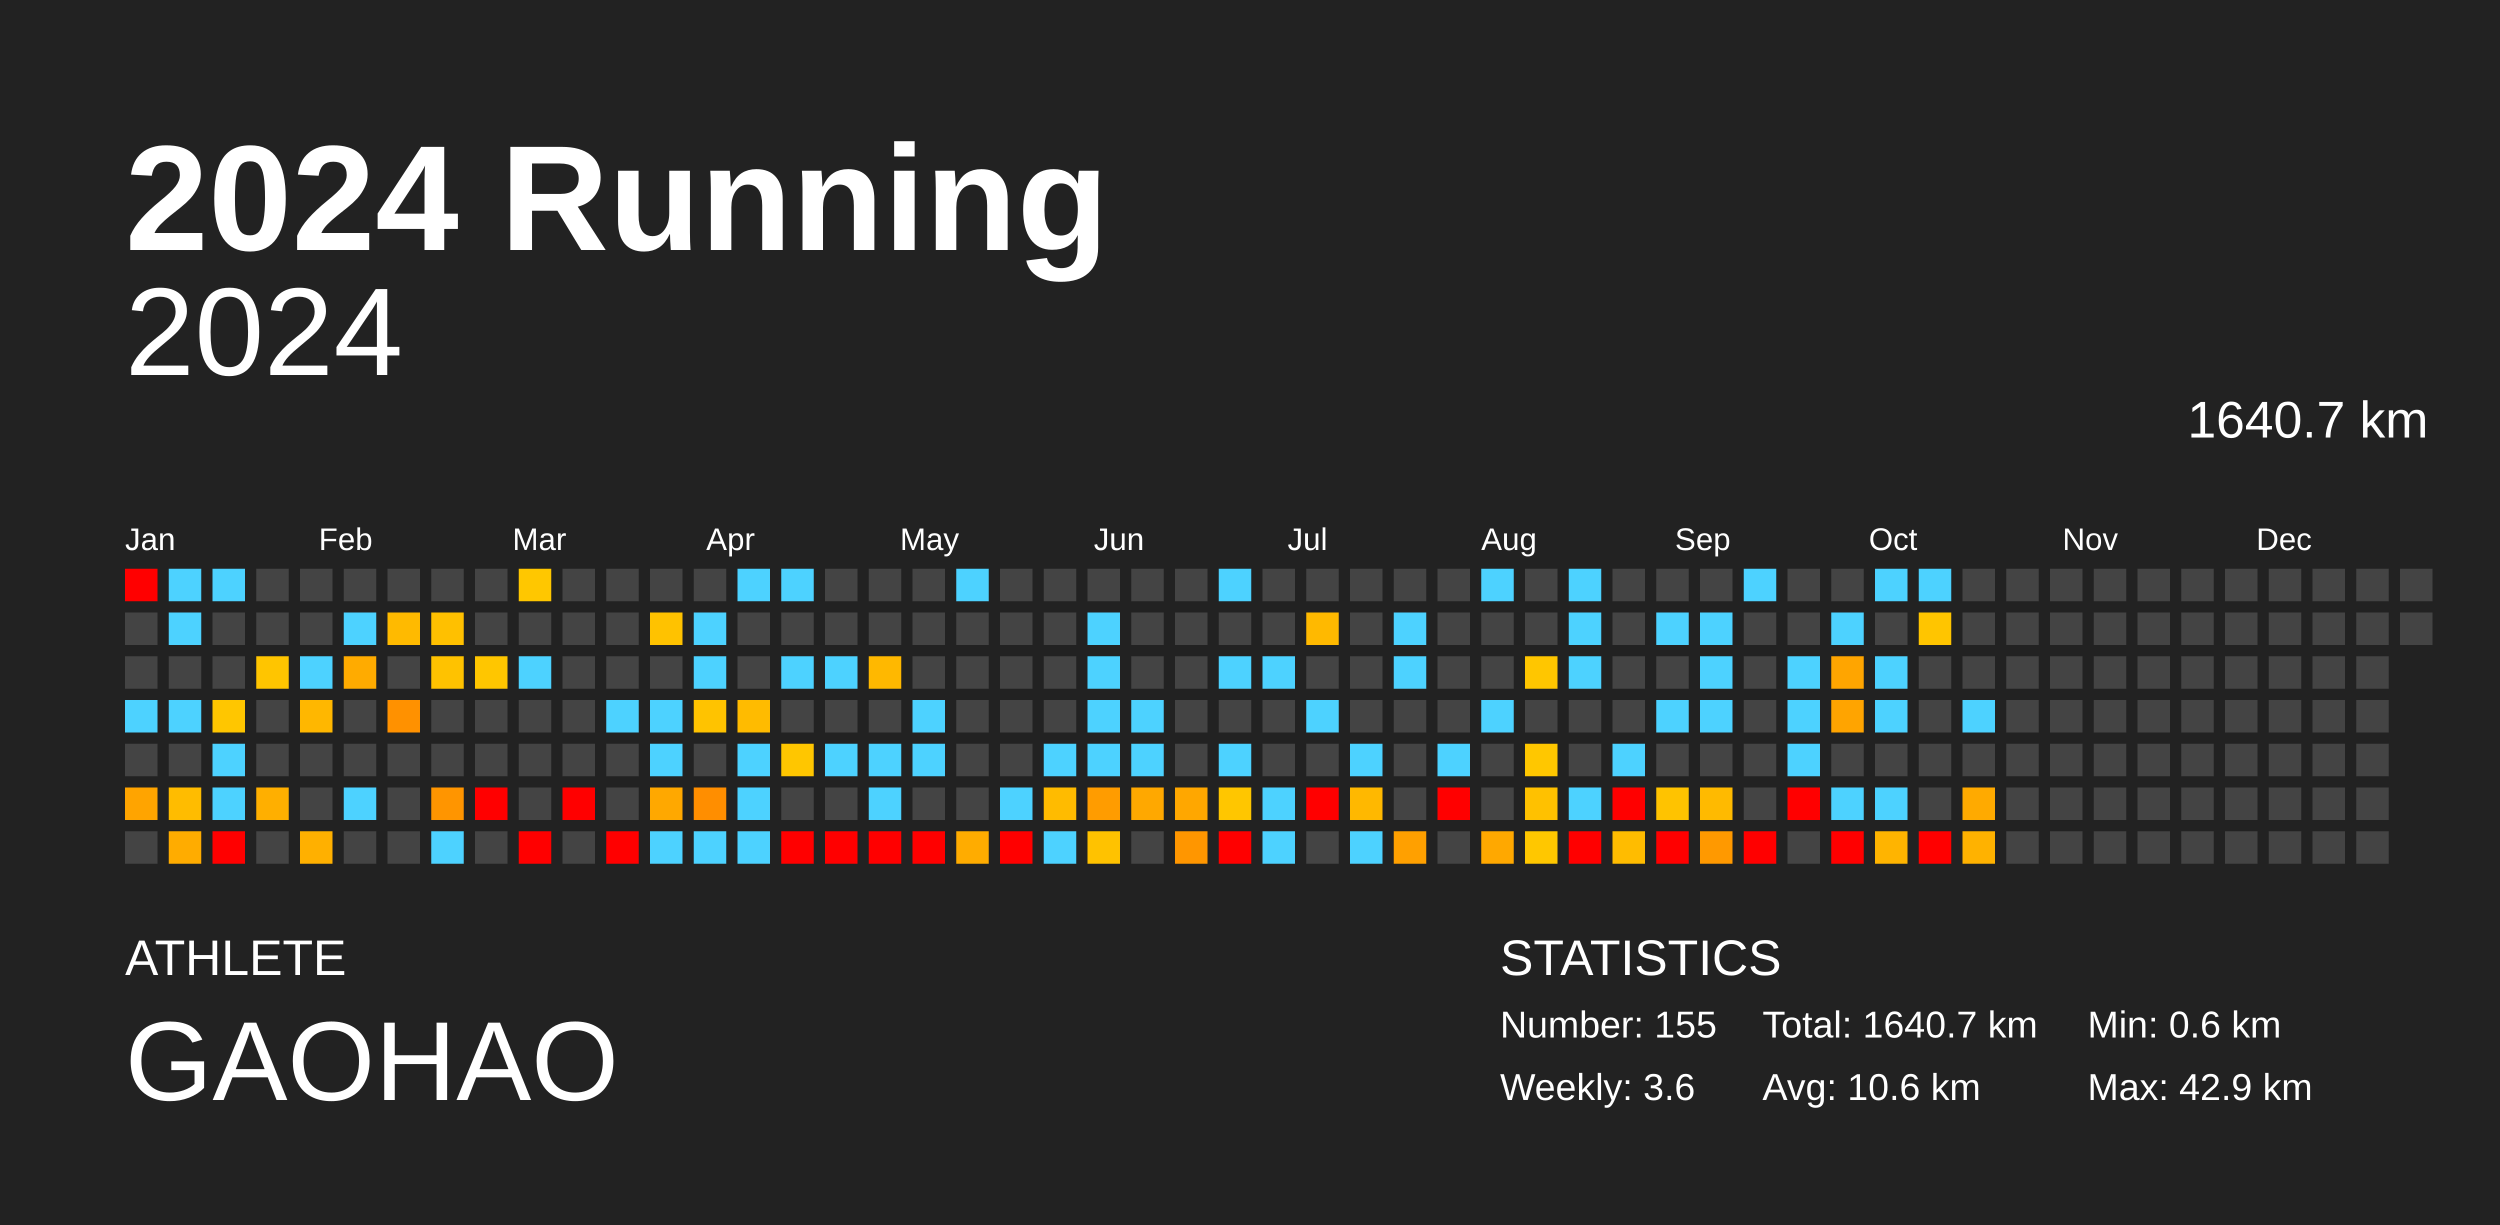
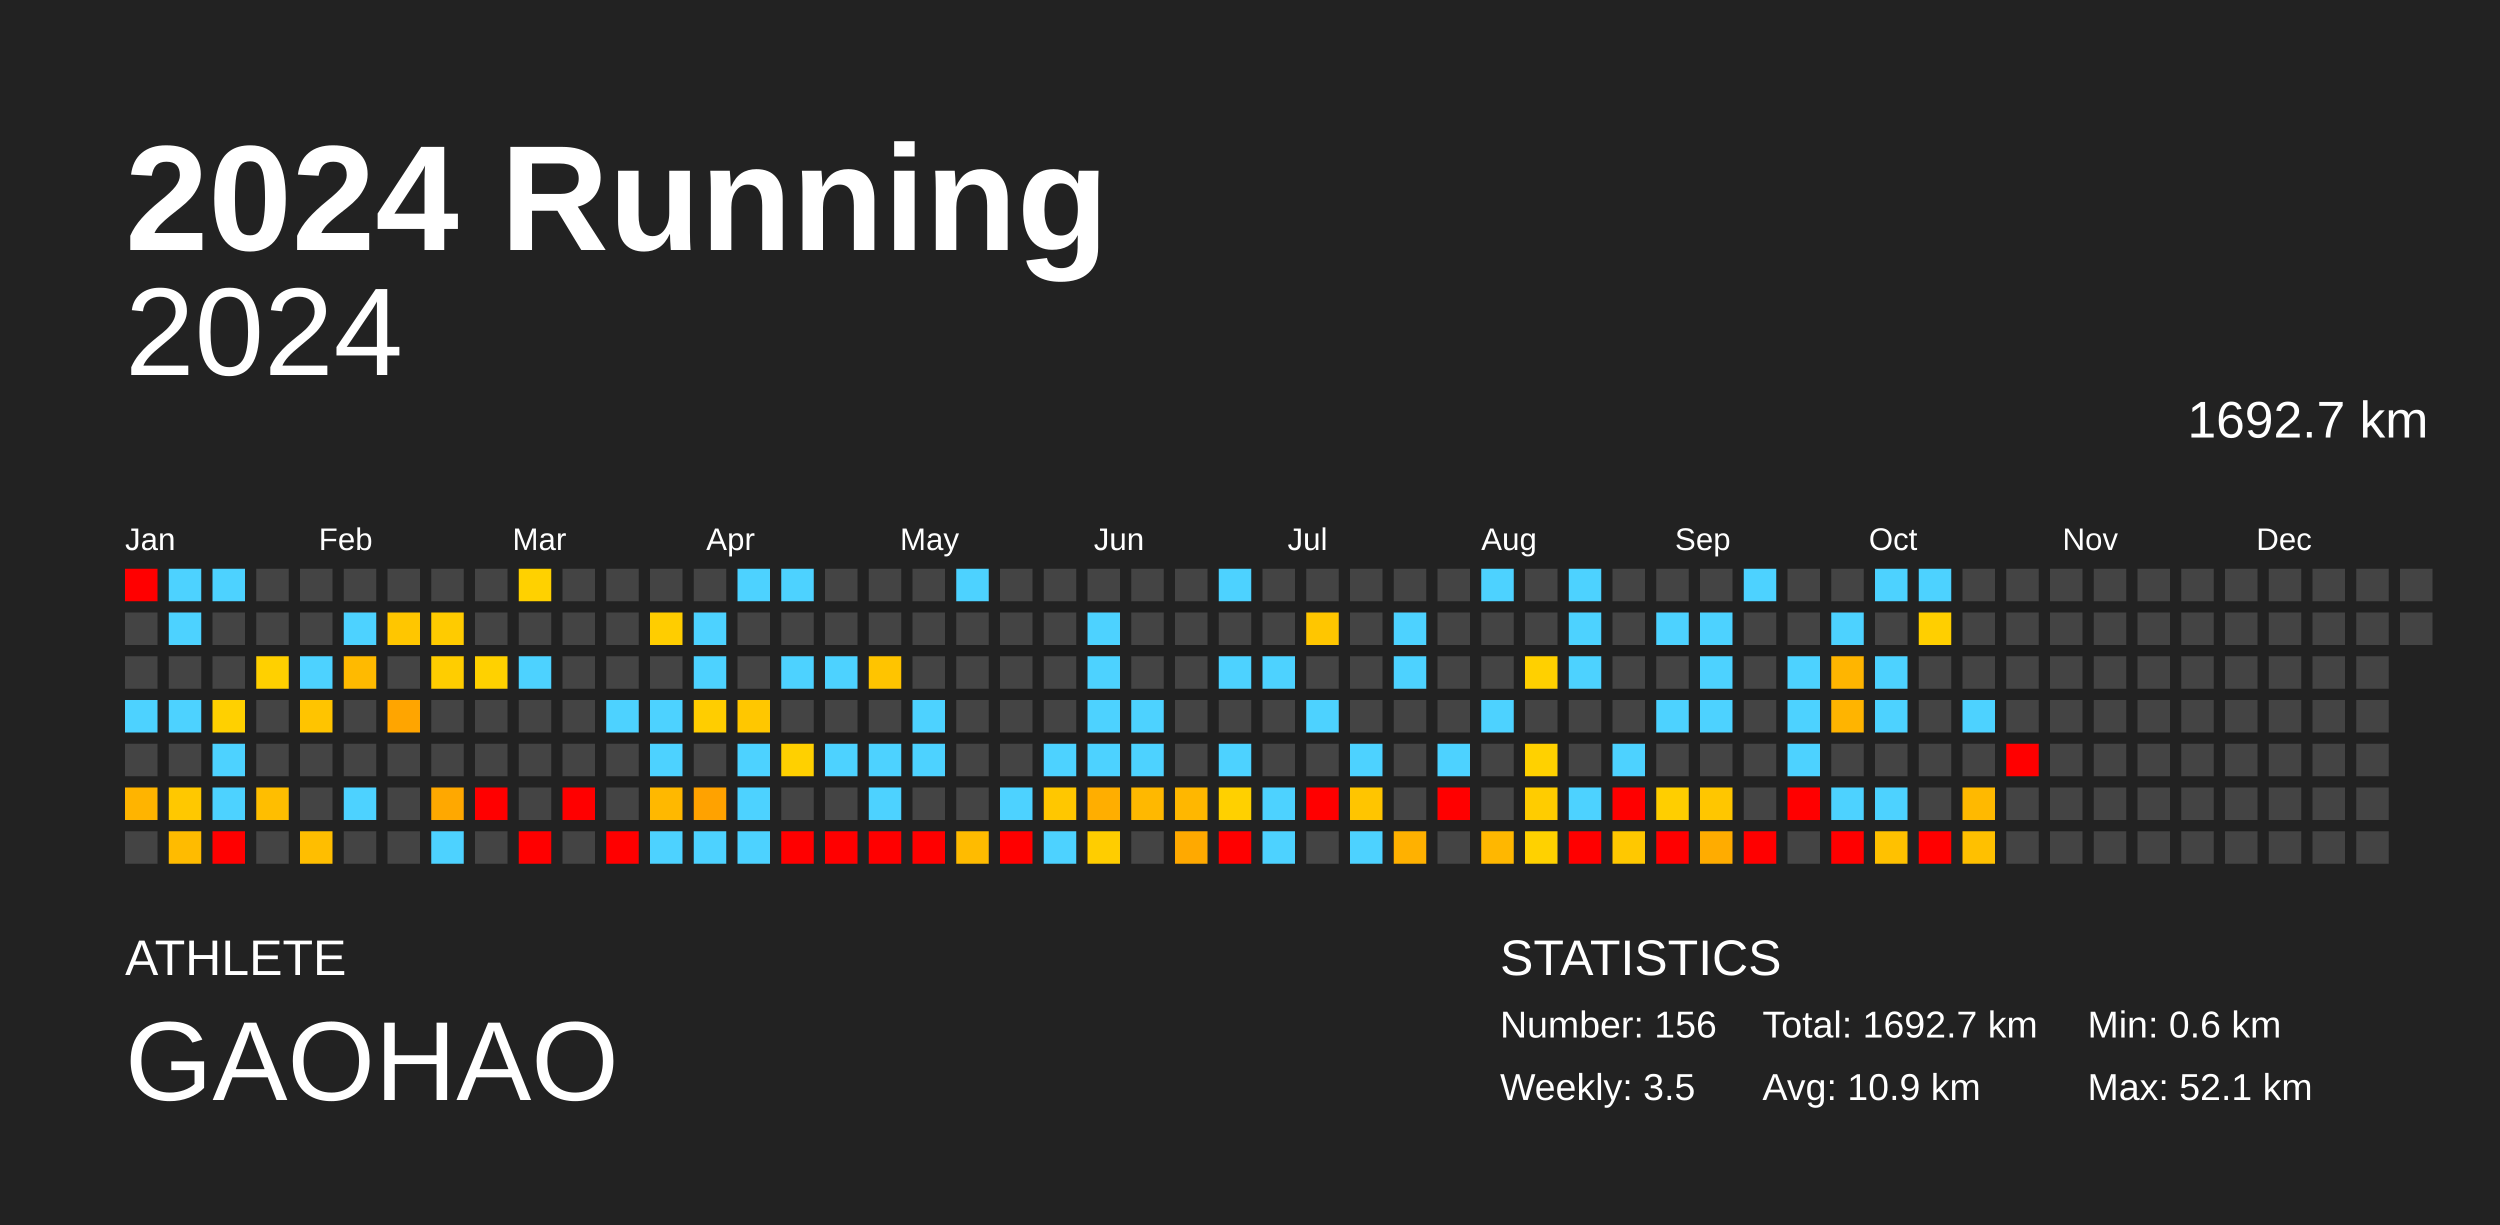
<svg xmlns="http://www.w3.org/2000/svg" baseProfile="full" height="98mm" version="1.1" viewBox="0,0,200,98" width="200mm">
  <defs />
  <rect fill="#222222" height="98" width="200" x="0" y="0" />
  <text fill="#FFFFFF" style="font-size:12px; font-family:Arial; font-weight:bold;" x="10" y="20">2024 Running</text>
  <text fill="#FFFFFF" style="font-size:4px; font-family:Arial" x="10" y="78">ATHLETE</text>
  <text fill="#FFFFFF" style="font-size:9px; font-family:Arial" x="10" y="88">GAOHAO</text>
  <text fill="#FFFFFF" style="font-size:4px; font-family:Arial" x="120" y="78">STATISTICS</text>
-   <text fill="#FFFFFF" style="font-size:3px; font-family:Arial" x="120" y="83">Number: 155</text>
-   <text fill="#FFFFFF" style="font-size:3px; font-family:Arial" x="120" y="88">Weekly: 3.6</text>
-   <text fill="#FFFFFF" style="font-size:3px; font-family:Arial" x="141" y="83">Total: 1640.7 km</text>
-   <text fill="#FFFFFF" style="font-size:3px; font-family:Arial" x="141" y="88">Avg: 10.6 km</text>
+   <text fill="#FFFFFF" style="font-size:3px; font-family:Arial" x="120" y="83">Number: 156</text>
+   <text fill="#FFFFFF" style="font-size:3px; font-family:Arial" x="120" y="88">Weekly: 3.5</text>
+   <text fill="#FFFFFF" style="font-size:3px; font-family:Arial" x="141" y="83">Total: 1692.7 km</text>
+   <text fill="#FFFFFF" style="font-size:3px; font-family:Arial" x="141" y="88">Avg: 10.9 km</text>
  <text fill="#FFFFFF" style="font-size:3px; font-family:Arial" x="167" y="83">Min: 0.6 km</text>
-   <text fill="#FFFFFF" style="font-size:3px; font-family:Arial" x="167" y="88">Max: 42.9 km</text>
+   <text fill="#FFFFFF" style="font-size:3px; font-family:Arial" x="167" y="88">Max: 52.1 km</text>
  <text alignment-baseline="hanging" fill="#FFFFFF" style="font-size:10.0px; font-family:Arial;" x="10" y="30">2024</text>
-   <text alignment-baseline="hanging" fill="#FFFFFF" style="font-size:4.125px; font-family:Arial;" x="175" y="35">1640.7 km</text>
+   <text alignment-baseline="hanging" fill="#FFFFFF" style="font-size:4.125px; font-family:Arial;" x="175" y="35">1692.7 km</text>
  <text fill="#FFFFFF" style="font-size:2.5px; font-family:Arial" x="10.0" y="44">Jan</text>
  <text fill="#FFFFFF" style="font-size:2.5px; font-family:Arial" x="25.5" y="44">Feb</text>
  <text fill="#FFFFFF" style="font-size:2.5px; font-family:Arial" x="41.0" y="44">Mar</text>
  <text fill="#FFFFFF" style="font-size:2.5px; font-family:Arial" x="56.5" y="44">Apr</text>
  <text fill="#FFFFFF" style="font-size:2.5px; font-family:Arial" x="72.0" y="44">May</text>
  <text fill="#FFFFFF" style="font-size:2.5px; font-family:Arial" x="87.5" y="44">Jun</text>
  <text fill="#FFFFFF" style="font-size:2.5px; font-family:Arial" x="103.0" y="44">Jul</text>
  <text fill="#FFFFFF" style="font-size:2.5px; font-family:Arial" x="118.5" y="44">Aug</text>
  <text fill="#FFFFFF" style="font-size:2.5px; font-family:Arial" x="134.0" y="44">Sep</text>
  <text fill="#FFFFFF" style="font-size:2.5px; font-family:Arial" x="149.5" y="44">Oct</text>
  <text fill="#FFFFFF" style="font-size:2.5px; font-family:Arial" x="165.0" y="44">Nov</text>
  <text fill="#FFFFFF" style="font-size:2.5px; font-family:Arial" x="180.5" y="44">Dec</text>
  <rect fill="red" height="2.6" width="2.6" x="10.0" y="45.5" />
  <rect fill="#444444" height="2.6" width="2.6" x="10.0" y="49.0" />
  <rect fill="#444444" height="2.6" width="2.6" x="10.0" y="52.5" />
  <rect fill="#4dd2ff" height="2.6" width="2.6" x="10.0" y="56.0" />
  <rect fill="#444444" height="2.6" width="2.6" x="10.0" y="59.5" />
-   <rect fill="#ffa400" height="2.6" width="2.6" x="10.0" y="63.0" />
+   <rect fill="#ffb400" height="2.6" width="2.6" x="10.0" y="63.0" />
  <rect fill="#444444" height="2.6" width="2.6" x="10.0" y="66.5" />
  <rect fill="#4dd2ff" height="2.6" width="2.6" x="13.5" y="45.5" />
  <rect fill="#4dd2ff" height="2.6" width="2.6" x="13.5" y="49.0" />
  <rect fill="#444444" height="2.6" width="2.6" x="13.5" y="52.5" />
  <rect fill="#4dd2ff" height="2.6" width="2.6" x="13.5" y="56.0" />
  <rect fill="#444444" height="2.6" width="2.6" x="13.5" y="59.5" />
-   <rect fill="#ffbc00" height="2.6" width="2.6" x="13.5" y="63.0" />
-   <rect fill="#ffac00" height="2.6" width="2.6" x="13.5" y="66.5" />
+   <rect fill="#ffc800" height="2.6" width="2.6" x="13.5" y="63.0" />
+   <rect fill="#ffbb00" height="2.6" width="2.6" x="13.5" y="66.5" />
  <rect fill="#4dd2ff" height="2.6" width="2.6" x="17.0" y="45.5" />
  <rect fill="#444444" height="2.6" width="2.6" x="17.0" y="49.0" />
  <rect fill="#444444" height="2.6" width="2.6" x="17.0" y="52.5" />
-   <rect fill="#ffc600" height="2.6" width="2.6" x="17.0" y="56.0" />
+   <rect fill="#ffd000" height="2.6" width="2.6" x="17.0" y="56.0" />
  <rect fill="#4dd2ff" height="2.6" width="2.6" x="17.0" y="59.5" />
  <rect fill="#4dd2ff" height="2.6" width="2.6" x="17.0" y="63.0" />
  <rect fill="red" height="2.6" width="2.6" x="17.0" y="66.5" />
  <rect fill="#444444" height="2.6" width="2.6" x="20.5" y="45.5" />
  <rect fill="#444444" height="2.6" width="2.6" x="20.5" y="49.0" />
-   <rect fill="#ffc500" height="2.6" width="2.6" x="20.5" y="52.5" />
+   <rect fill="#ffd000" height="2.6" width="2.6" x="20.5" y="52.5" />
  <rect fill="#444444" height="2.6" width="2.6" x="20.5" y="56.0" />
  <rect fill="#444444" height="2.6" width="2.6" x="20.5" y="59.5" />
-   <rect fill="#ffaf00" height="2.6" width="2.6" x="20.5" y="63.0" />
+   <rect fill="#ffbe00" height="2.6" width="2.6" x="20.5" y="63.0" />
  <rect fill="#444444" height="2.6" width="2.6" x="20.5" y="66.5" />
  <rect fill="#444444" height="2.6" width="2.6" x="24.0" y="45.5" />
  <rect fill="#444444" height="2.6" width="2.6" x="24.0" y="49.0" />
  <rect fill="#4dd2ff" height="2.6" width="2.6" x="24.0" y="52.5" />
-   <rect fill="#ffb700" height="2.6" width="2.6" x="24.0" y="56.0" />
+   <rect fill="#ffc400" height="2.6" width="2.6" x="24.0" y="56.0" />
  <rect fill="#444444" height="2.6" width="2.6" x="24.0" y="59.5" />
  <rect fill="#444444" height="2.6" width="2.6" x="24.0" y="63.0" />
-   <rect fill="#ffb000" height="2.6" width="2.6" x="24.0" y="66.5" />
+   <rect fill="#ffbe00" height="2.6" width="2.6" x="24.0" y="66.5" />
  <rect fill="#444444" height="2.6" width="2.6" x="27.5" y="45.5" />
  <rect fill="#4dd2ff" height="2.6" width="2.6" x="27.5" y="49.0" />
-   <rect fill="#ffab00" height="2.6" width="2.6" x="27.5" y="52.5" />
+   <rect fill="#ffba00" height="2.6" width="2.6" x="27.5" y="52.5" />
  <rect fill="#444444" height="2.6" width="2.6" x="27.5" y="56.0" />
  <rect fill="#444444" height="2.6" width="2.6" x="27.5" y="59.5" />
  <rect fill="#4dd2ff" height="2.6" width="2.6" x="27.5" y="63.0" />
  <rect fill="#444444" height="2.6" width="2.6" x="27.5" y="66.5" />
  <rect fill="#444444" height="2.6" width="2.6" x="31.0" y="45.5" />
-   <rect fill="#ffba00" height="2.6" width="2.6" x="31.0" y="49.0" />
+   <rect fill="#ffc600" height="2.6" width="2.6" x="31.0" y="49.0" />
  <rect fill="#444444" height="2.6" width="2.6" x="31.0" y="52.5" />
-   <rect fill="#ff9100" height="2.6" width="2.6" x="31.0" y="56.0" />
+   <rect fill="#ffa500" height="2.6" width="2.6" x="31.0" y="56.0" />
  <rect fill="#444444" height="2.6" width="2.6" x="31.0" y="59.5" />
  <rect fill="#444444" height="2.6" width="2.6" x="31.0" y="63.0" />
  <rect fill="#444444" height="2.6" width="2.6" x="31.0" y="66.5" />
  <rect fill="#444444" height="2.6" width="2.6" x="34.5" y="45.5" />
-   <rect fill="#ffc000" height="2.6" width="2.6" x="34.5" y="49.0" />
-   <rect fill="#ffc200" height="2.6" width="2.6" x="34.5" y="52.5" />
+   <rect fill="#ffcb00" height="2.6" width="2.6" x="34.5" y="49.0" />
+   <rect fill="#ffcd00" height="2.6" width="2.6" x="34.5" y="52.5" />
  <rect fill="#444444" height="2.6" width="2.6" x="34.5" y="56.0" />
  <rect fill="#444444" height="2.6" width="2.6" x="34.5" y="59.5" />
-   <rect fill="#ff9500" height="2.6" width="2.6" x="34.5" y="63.0" />
+   <rect fill="#ffa800" height="2.6" width="2.6" x="34.5" y="63.0" />
  <rect fill="#4dd2ff" height="2.6" width="2.6" x="34.5" y="66.5" />
  <rect fill="#444444" height="2.6" width="2.6" x="38.0" y="45.5" />
  <rect fill="#444444" height="2.6" width="2.6" x="38.0" y="49.0" />
-   <rect fill="#ffc600" height="2.6" width="2.6" x="38.0" y="52.5" />
+   <rect fill="#ffd100" height="2.6" width="2.6" x="38.0" y="52.5" />
  <rect fill="#444444" height="2.6" width="2.6" x="38.0" y="56.0" />
  <rect fill="#444444" height="2.6" width="2.6" x="38.0" y="59.5" />
  <rect fill="red" height="2.6" width="2.6" x="38.0" y="63.0" />
  <rect fill="#444444" height="2.6" width="2.6" x="38.0" y="66.5" />
-   <rect fill="#ffc700" height="2.6" width="2.6" x="41.5" y="45.5" />
+   <rect fill="#ffd100" height="2.6" width="2.6" x="41.5" y="45.5" />
  <rect fill="#444444" height="2.6" width="2.6" x="41.5" y="49.0" />
  <rect fill="#4dd2ff" height="2.6" width="2.6" x="41.5" y="52.5" />
  <rect fill="#444444" height="2.6" width="2.6" x="41.5" y="56.0" />
  <rect fill="#444444" height="2.6" width="2.6" x="41.5" y="59.5" />
  <rect fill="#444444" height="2.6" width="2.6" x="41.5" y="63.0" />
  <rect fill="red" height="2.6" width="2.6" x="41.5" y="66.5" />
  <rect fill="#444444" height="2.6" width="2.6" x="45.0" y="45.5" />
  <rect fill="#444444" height="2.6" width="2.6" x="45.0" y="49.0" />
  <rect fill="#444444" height="2.6" width="2.6" x="45.0" y="52.5" />
  <rect fill="#444444" height="2.6" width="2.6" x="45.0" y="56.0" />
  <rect fill="#444444" height="2.6" width="2.6" x="45.0" y="59.5" />
  <rect fill="red" height="2.6" width="2.6" x="45.0" y="63.0" />
  <rect fill="#444444" height="2.6" width="2.6" x="45.0" y="66.5" />
  <rect fill="#444444" height="2.6" width="2.6" x="48.5" y="45.5" />
  <rect fill="#444444" height="2.6" width="2.6" x="48.5" y="49.0" />
  <rect fill="#444444" height="2.6" width="2.6" x="48.5" y="52.5" />
  <rect fill="#4dd2ff" height="2.6" width="2.6" x="48.5" y="56.0" />
  <rect fill="#444444" height="2.6" width="2.6" x="48.5" y="59.5" />
  <rect fill="#444444" height="2.6" width="2.6" x="48.5" y="63.0" />
  <rect fill="red" height="2.6" width="2.6" x="48.5" y="66.5" />
  <rect fill="#444444" height="2.6" width="2.6" x="52.0" y="45.5" />
-   <rect fill="#ffc200" height="2.6" width="2.6" x="52.0" y="49.0" />
+   <rect fill="#ffcd00" height="2.6" width="2.6" x="52.0" y="49.0" />
  <rect fill="#444444" height="2.6" width="2.6" x="52.0" y="52.5" />
  <rect fill="#4dd2ff" height="2.6" width="2.6" x="52.0" y="56.0" />
  <rect fill="#4dd2ff" height="2.6" width="2.6" x="52.0" y="59.5" />
-   <rect fill="#ffa800" height="2.6" width="2.6" x="52.0" y="63.0" />
+   <rect fill="#ffb800" height="2.6" width="2.6" x="52.0" y="63.0" />
  <rect fill="#4dd2ff" height="2.6" width="2.6" x="52.0" y="66.5" />
  <rect fill="#444444" height="2.6" width="2.6" x="55.5" y="45.5" />
  <rect fill="#4dd2ff" height="2.6" width="2.6" x="55.5" y="49.0" />
  <rect fill="#4dd2ff" height="2.6" width="2.6" x="55.5" y="52.5" />
-   <rect fill="#ffc300" height="2.6" width="2.6" x="55.5" y="56.0" />
+   <rect fill="#ffcd00" height="2.6" width="2.6" x="55.5" y="56.0" />
  <rect fill="#444444" height="2.6" width="2.6" x="55.5" y="59.5" />
-   <rect fill="#ff8e00" height="2.6" width="2.6" x="55.5" y="63.0" />
+   <rect fill="#ffa200" height="2.6" width="2.6" x="55.5" y="63.0" />
  <rect fill="#4dd2ff" height="2.6" width="2.6" x="55.5" y="66.5" />
  <rect fill="#4dd2ff" height="2.6" width="2.6" x="59.0" y="45.5" />
  <rect fill="#444444" height="2.6" width="2.6" x="59.0" y="49.0" />
  <rect fill="#444444" height="2.6" width="2.6" x="59.0" y="52.5" />
-   <rect fill="#ffbb00" height="2.6" width="2.6" x="59.0" y="56.0" />
+   <rect fill="#ffc700" height="2.6" width="2.6" x="59.0" y="56.0" />
  <rect fill="#4dd2ff" height="2.6" width="2.6" x="59.0" y="59.5" />
  <rect fill="#4dd2ff" height="2.6" width="2.6" x="59.0" y="63.0" />
  <rect fill="#4dd2ff" height="2.6" width="2.6" x="59.0" y="66.5" />
  <rect fill="#4dd2ff" height="2.6" width="2.6" x="62.5" y="45.5" />
  <rect fill="#444444" height="2.6" width="2.6" x="62.5" y="49.0" />
  <rect fill="#4dd2ff" height="2.6" width="2.6" x="62.5" y="52.5" />
  <rect fill="#444444" height="2.6" width="2.6" x="62.5" y="56.0" />
-   <rect fill="#ffc600" height="2.6" width="2.6" x="62.5" y="59.5" />
+   <rect fill="#ffd000" height="2.6" width="2.6" x="62.5" y="59.5" />
  <rect fill="#444444" height="2.6" width="2.6" x="62.5" y="63.0" />
  <rect fill="red" height="2.6" width="2.6" x="62.5" y="66.5" />
  <rect fill="#444444" height="2.6" width="2.6" x="66.0" y="45.5" />
  <rect fill="#444444" height="2.6" width="2.6" x="66.0" y="49.0" />
  <rect fill="#4dd2ff" height="2.6" width="2.6" x="66.0" y="52.5" />
  <rect fill="#444444" height="2.6" width="2.6" x="66.0" y="56.0" />
  <rect fill="#4dd2ff" height="2.6" width="2.6" x="66.0" y="59.5" />
  <rect fill="#444444" height="2.6" width="2.6" x="66.0" y="63.0" />
  <rect fill="red" height="2.6" width="2.6" x="66.0" y="66.5" />
  <rect fill="#444444" height="2.6" width="2.6" x="69.5" y="45.5" />
  <rect fill="#444444" height="2.6" width="2.6" x="69.5" y="49.0" />
-   <rect fill="#ffb800" height="2.6" width="2.6" x="69.5" y="52.5" />
+   <rect fill="#ffc400" height="2.6" width="2.6" x="69.5" y="52.5" />
  <rect fill="#444444" height="2.6" width="2.6" x="69.5" y="56.0" />
  <rect fill="#4dd2ff" height="2.6" width="2.6" x="69.5" y="59.5" />
  <rect fill="#4dd2ff" height="2.6" width="2.6" x="69.5" y="63.0" />
  <rect fill="red" height="2.6" width="2.6" x="69.5" y="66.5" />
  <rect fill="#444444" height="2.6" width="2.6" x="73.0" y="45.5" />
  <rect fill="#444444" height="2.6" width="2.6" x="73.0" y="49.0" />
  <rect fill="#444444" height="2.6" width="2.6" x="73.0" y="52.5" />
  <rect fill="#4dd2ff" height="2.6" width="2.6" x="73.0" y="56.0" />
  <rect fill="#4dd2ff" height="2.6" width="2.6" x="73.0" y="59.5" />
  <rect fill="#444444" height="2.6" width="2.6" x="73.0" y="63.0" />
  <rect fill="red" height="2.6" width="2.6" x="73.0" y="66.5" />
  <rect fill="#4dd2ff" height="2.6" width="2.6" x="76.5" y="45.5" />
  <rect fill="#444444" height="2.6" width="2.6" x="76.5" y="49.0" />
  <rect fill="#444444" height="2.6" width="2.6" x="76.5" y="52.5" />
  <rect fill="#444444" height="2.6" width="2.6" x="76.5" y="56.0" />
  <rect fill="#444444" height="2.6" width="2.6" x="76.5" y="59.5" />
  <rect fill="#444444" height="2.6" width="2.6" x="76.5" y="63.0" />
-   <rect fill="#ffac00" height="2.6" width="2.6" x="76.5" y="66.5" />
+   <rect fill="#ffbb00" height="2.6" width="2.6" x="76.5" y="66.5" />
  <rect fill="#444444" height="2.6" width="2.6" x="80.0" y="45.5" />
  <rect fill="#444444" height="2.6" width="2.6" x="80.0" y="49.0" />
  <rect fill="#444444" height="2.6" width="2.6" x="80.0" y="52.5" />
  <rect fill="#444444" height="2.6" width="2.6" x="80.0" y="56.0" />
  <rect fill="#444444" height="2.6" width="2.6" x="80.0" y="59.5" />
  <rect fill="#4dd2ff" height="2.6" width="2.6" x="80.0" y="63.0" />
  <rect fill="red" height="2.6" width="2.6" x="80.0" y="66.5" />
  <rect fill="#444444" height="2.6" width="2.6" x="83.5" y="45.5" />
  <rect fill="#444444" height="2.6" width="2.6" x="83.5" y="49.0" />
  <rect fill="#444444" height="2.6" width="2.6" x="83.5" y="52.5" />
  <rect fill="#444444" height="2.6" width="2.6" x="83.5" y="56.0" />
  <rect fill="#4dd2ff" height="2.6" width="2.6" x="83.5" y="59.5" />
-   <rect fill="#ffbb00" height="2.6" width="2.6" x="83.5" y="63.0" />
+   <rect fill="#ffc700" height="2.6" width="2.6" x="83.5" y="63.0" />
  <rect fill="#4dd2ff" height="2.6" width="2.6" x="83.5" y="66.5" />
  <rect fill="#444444" height="2.6" width="2.6" x="87.0" y="45.5" />
  <rect fill="#4dd2ff" height="2.6" width="2.6" x="87.0" y="49.0" />
  <rect fill="#4dd2ff" height="2.6" width="2.6" x="87.0" y="52.5" />
  <rect fill="#4dd2ff" height="2.6" width="2.6" x="87.0" y="56.0" />
  <rect fill="#4dd2ff" height="2.6" width="2.6" x="87.0" y="59.5" />
-   <rect fill="#ff9c00" height="2.6" width="2.6" x="87.0" y="63.0" />
-   <rect fill="#ffc200" height="2.6" width="2.6" x="87.0" y="66.5" />
+   <rect fill="#ffae00" height="2.6" width="2.6" x="87.0" y="63.0" />
+   <rect fill="#ffcd00" height="2.6" width="2.6" x="87.0" y="66.5" />
  <rect fill="#444444" height="2.6" width="2.6" x="90.5" y="45.5" />
  <rect fill="#444444" height="2.6" width="2.6" x="90.5" y="49.0" />
  <rect fill="#444444" height="2.6" width="2.6" x="90.5" y="52.5" />
  <rect fill="#4dd2ff" height="2.6" width="2.6" x="90.5" y="56.0" />
  <rect fill="#4dd2ff" height="2.6" width="2.6" x="90.5" y="59.5" />
-   <rect fill="#ffa800" height="2.6" width="2.6" x="90.5" y="63.0" />
+   <rect fill="#ffb800" height="2.6" width="2.6" x="90.5" y="63.0" />
  <rect fill="#444444" height="2.6" width="2.6" x="90.5" y="66.5" />
  <rect fill="#444444" height="2.6" width="2.6" x="94.0" y="45.5" />
  <rect fill="#444444" height="2.6" width="2.6" x="94.0" y="49.0" />
  <rect fill="#444444" height="2.6" width="2.6" x="94.0" y="52.5" />
  <rect fill="#444444" height="2.6" width="2.6" x="94.0" y="56.0" />
  <rect fill="#444444" height="2.6" width="2.6" x="94.0" y="59.5" />
-   <rect fill="#ffa700" height="2.6" width="2.6" x="94.0" y="63.0" />
-   <rect fill="#ff9600" height="2.6" width="2.6" x="94.0" y="66.5" />
+   <rect fill="#ffb700" height="2.6" width="2.6" x="94.0" y="63.0" />
+   <rect fill="#ffa900" height="2.6" width="2.6" x="94.0" y="66.5" />
  <rect fill="#4dd2ff" height="2.6" width="2.6" x="97.5" y="45.5" />
  <rect fill="#444444" height="2.6" width="2.6" x="97.5" y="49.0" />
  <rect fill="#4dd2ff" height="2.6" width="2.6" x="97.5" y="52.5" />
  <rect fill="#444444" height="2.6" width="2.6" x="97.5" y="56.0" />
  <rect fill="#4dd2ff" height="2.6" width="2.6" x="97.5" y="59.5" />
-   <rect fill="#ffc600" height="2.6" width="2.6" x="97.5" y="63.0" />
+   <rect fill="#ffd000" height="2.6" width="2.6" x="97.5" y="63.0" />
  <rect fill="red" height="2.6" width="2.6" x="97.5" y="66.5" />
  <rect fill="#444444" height="2.6" width="2.6" x="101.0" y="45.5" />
  <rect fill="#444444" height="2.6" width="2.6" x="101.0" y="49.0" />
  <rect fill="#4dd2ff" height="2.6" width="2.6" x="101.0" y="52.5" />
  <rect fill="#444444" height="2.6" width="2.6" x="101.0" y="56.0" />
  <rect fill="#444444" height="2.6" width="2.6" x="101.0" y="59.5" />
  <rect fill="#4dd2ff" height="2.6" width="2.6" x="101.0" y="63.0" />
  <rect fill="#4dd2ff" height="2.6" width="2.6" x="101.0" y="66.5" />
  <rect fill="#444444" height="2.6" width="2.6" x="104.5" y="45.5" />
-   <rect fill="#ffb900" height="2.6" width="2.6" x="104.5" y="49.0" />
+   <rect fill="#ffc600" height="2.6" width="2.6" x="104.5" y="49.0" />
  <rect fill="#444444" height="2.6" width="2.6" x="104.5" y="52.5" />
  <rect fill="#4dd2ff" height="2.6" width="2.6" x="104.5" y="56.0" />
  <rect fill="#444444" height="2.6" width="2.6" x="104.5" y="59.5" />
  <rect fill="red" height="2.6" width="2.6" x="104.5" y="63.0" />
  <rect fill="#444444" height="2.6" width="2.6" x="104.5" y="66.5" />
  <rect fill="#444444" height="2.6" width="2.6" x="108.0" y="45.5" />
  <rect fill="#444444" height="2.6" width="2.6" x="108.0" y="49.0" />
  <rect fill="#444444" height="2.6" width="2.6" x="108.0" y="52.5" />
  <rect fill="#444444" height="2.6" width="2.6" x="108.0" y="56.0" />
  <rect fill="#4dd2ff" height="2.6" width="2.6" x="108.0" y="59.5" />
-   <rect fill="#ffb800" height="2.6" width="2.6" x="108.0" y="63.0" />
+   <rect fill="#ffc500" height="2.6" width="2.6" x="108.0" y="63.0" />
  <rect fill="#4dd2ff" height="2.6" width="2.6" x="108.0" y="66.5" />
  <rect fill="#444444" height="2.6" width="2.6" x="111.5" y="45.5" />
  <rect fill="#4dd2ff" height="2.6" width="2.6" x="111.5" y="49.0" />
  <rect fill="#4dd2ff" height="2.6" width="2.6" x="111.5" y="52.5" />
  <rect fill="#444444" height="2.6" width="2.6" x="111.5" y="56.0" />
  <rect fill="#444444" height="2.6" width="2.6" x="111.5" y="59.5" />
  <rect fill="#444444" height="2.6" width="2.6" x="111.5" y="63.0" />
-   <rect fill="#ffa000" height="2.6" width="2.6" x="111.5" y="66.5" />
+   <rect fill="#ffb100" height="2.6" width="2.6" x="111.5" y="66.5" />
  <rect fill="#444444" height="2.6" width="2.6" x="115.0" y="45.5" />
  <rect fill="#444444" height="2.6" width="2.6" x="115.0" y="49.0" />
  <rect fill="#444444" height="2.6" width="2.6" x="115.0" y="52.5" />
  <rect fill="#444444" height="2.6" width="2.6" x="115.0" y="56.0" />
  <rect fill="#4dd2ff" height="2.6" width="2.6" x="115.0" y="59.5" />
  <rect fill="red" height="2.6" width="2.6" x="115.0" y="63.0" />
  <rect fill="#444444" height="2.6" width="2.6" x="115.0" y="66.5" />
  <rect fill="#4dd2ff" height="2.6" width="2.6" x="118.5" y="45.5" />
  <rect fill="#444444" height="2.6" width="2.6" x="118.5" y="49.0" />
  <rect fill="#444444" height="2.6" width="2.6" x="118.5" y="52.5" />
  <rect fill="#4dd2ff" height="2.6" width="2.6" x="118.5" y="56.0" />
  <rect fill="#444444" height="2.6" width="2.6" x="118.5" y="59.5" />
  <rect fill="#444444" height="2.6" width="2.6" x="118.5" y="63.0" />
-   <rect fill="#ffa800" height="2.6" width="2.6" x="118.5" y="66.5" />
+   <rect fill="#ffb700" height="2.6" width="2.6" x="118.5" y="66.5" />
  <rect fill="#444444" height="2.6" width="2.6" x="122.0" y="45.5" />
  <rect fill="#444444" height="2.6" width="2.6" x="122.0" y="49.0" />
-   <rect fill="#ffc600" height="2.6" width="2.6" x="122.0" y="52.5" />
+   <rect fill="#ffd000" height="2.6" width="2.6" x="122.0" y="52.5" />
  <rect fill="#444444" height="2.6" width="2.6" x="122.0" y="56.0" />
-   <rect fill="#ffc700" height="2.6" width="2.6" x="122.0" y="59.5" />
-   <rect fill="#ffc100" height="2.6" width="2.6" x="122.0" y="63.0" />
-   <rect fill="#ffc700" height="2.6" width="2.6" x="122.0" y="66.5" />
+   <rect fill="#ffd100" height="2.6" width="2.6" x="122.0" y="59.5" />
+   <rect fill="#ffcc00" height="2.6" width="2.6" x="122.0" y="63.0" />
+   <rect fill="#ffd100" height="2.6" width="2.6" x="122.0" y="66.5" />
  <rect fill="#4dd2ff" height="2.6" width="2.6" x="125.5" y="45.5" />
  <rect fill="#4dd2ff" height="2.6" width="2.6" x="125.5" y="49.0" />
  <rect fill="#4dd2ff" height="2.6" width="2.6" x="125.5" y="52.5" />
  <rect fill="#444444" height="2.6" width="2.6" x="125.5" y="56.0" />
  <rect fill="#444444" height="2.6" width="2.6" x="125.5" y="59.5" />
  <rect fill="#4dd2ff" height="2.6" width="2.6" x="125.5" y="63.0" />
  <rect fill="red" height="2.6" width="2.6" x="125.5" y="66.5" />
  <rect fill="#444444" height="2.6" width="2.6" x="129.0" y="45.5" />
  <rect fill="#444444" height="2.6" width="2.6" x="129.0" y="49.0" />
  <rect fill="#444444" height="2.6" width="2.6" x="129.0" y="52.5" />
  <rect fill="#444444" height="2.6" width="2.6" x="129.0" y="56.0" />
  <rect fill="#4dd2ff" height="2.6" width="2.6" x="129.0" y="59.5" />
  <rect fill="red" height="2.6" width="2.6" x="129.0" y="63.0" />
-   <rect fill="#ffbc00" height="2.6" width="2.6" x="129.0" y="66.5" />
+   <rect fill="#ffc800" height="2.6" width="2.6" x="129.0" y="66.5" />
  <rect fill="#444444" height="2.6" width="2.6" x="132.5" y="45.5" />
  <rect fill="#4dd2ff" height="2.6" width="2.6" x="132.5" y="49.0" />
  <rect fill="#444444" height="2.6" width="2.6" x="132.5" y="52.5" />
  <rect fill="#4dd2ff" height="2.6" width="2.6" x="132.5" y="56.0" />
  <rect fill="#444444" height="2.6" width="2.6" x="132.5" y="59.5" />
-   <rect fill="#ffc300" height="2.6" width="2.6" x="132.5" y="63.0" />
+   <rect fill="#ffce00" height="2.6" width="2.6" x="132.5" y="63.0" />
  <rect fill="red" height="2.6" width="2.6" x="132.5" y="66.5" />
  <rect fill="#444444" height="2.6" width="2.6" x="136.0" y="45.5" />
  <rect fill="#4dd2ff" height="2.6" width="2.6" x="136.0" y="49.0" />
  <rect fill="#4dd2ff" height="2.6" width="2.6" x="136.0" y="52.5" />
  <rect fill="#4dd2ff" height="2.6" width="2.6" x="136.0" y="56.0" />
  <rect fill="#444444" height="2.6" width="2.6" x="136.0" y="59.5" />
-   <rect fill="#ffba00" height="2.6" width="2.6" x="136.0" y="63.0" />
-   <rect fill="#ff9900" height="2.6" width="2.6" x="136.0" y="66.5" />
+   <rect fill="#ffc600" height="2.6" width="2.6" x="136.0" y="63.0" />
+   <rect fill="#ffac00" height="2.6" width="2.6" x="136.0" y="66.5" />
  <rect fill="#4dd2ff" height="2.6" width="2.6" x="139.5" y="45.5" />
  <rect fill="#444444" height="2.6" width="2.6" x="139.5" y="49.0" />
  <rect fill="#444444" height="2.6" width="2.6" x="139.5" y="52.5" />
  <rect fill="#444444" height="2.6" width="2.6" x="139.5" y="56.0" />
  <rect fill="#444444" height="2.6" width="2.6" x="139.5" y="59.5" />
  <rect fill="#444444" height="2.6" width="2.6" x="139.5" y="63.0" />
  <rect fill="red" height="2.6" width="2.6" x="139.5" y="66.5" />
  <rect fill="#444444" height="2.6" width="2.6" x="143.0" y="45.5" />
  <rect fill="#444444" height="2.6" width="2.6" x="143.0" y="49.0" />
  <rect fill="#4dd2ff" height="2.6" width="2.6" x="143.0" y="52.5" />
  <rect fill="#4dd2ff" height="2.6" width="2.6" x="143.0" y="56.0" />
  <rect fill="#4dd2ff" height="2.6" width="2.6" x="143.0" y="59.5" />
  <rect fill="red" height="2.6" width="2.6" x="143.0" y="63.0" />
  <rect fill="#444444" height="2.6" width="2.6" x="143.0" y="66.5" />
  <rect fill="#444444" height="2.6" width="2.6" x="146.5" y="45.5" />
  <rect fill="#4dd2ff" height="2.6" width="2.6" x="146.5" y="49.0" />
-   <rect fill="#ffa500" height="2.6" width="2.6" x="146.5" y="52.5" />
-   <rect fill="#ffa400" height="2.6" width="2.6" x="146.5" y="56.0" />
+   <rect fill="#ffb500" height="2.6" width="2.6" x="146.5" y="52.5" />
+   <rect fill="#ffb400" height="2.6" width="2.6" x="146.5" y="56.0" />
  <rect fill="#444444" height="2.6" width="2.6" x="146.5" y="59.5" />
  <rect fill="#4dd2ff" height="2.6" width="2.6" x="146.5" y="63.0" />
  <rect fill="red" height="2.6" width="2.6" x="146.5" y="66.5" />
  <rect fill="#4dd2ff" height="2.6" width="2.6" x="150.0" y="45.5" />
  <rect fill="#444444" height="2.6" width="2.6" x="150.0" y="49.0" />
  <rect fill="#4dd2ff" height="2.6" width="2.6" x="150.0" y="52.5" />
  <rect fill="#4dd2ff" height="2.6" width="2.6" x="150.0" y="56.0" />
  <rect fill="#444444" height="2.6" width="2.6" x="150.0" y="59.5" />
  <rect fill="#4dd2ff" height="2.6" width="2.6" x="150.0" y="63.0" />
-   <rect fill="#ffb400" height="2.6" width="2.6" x="150.0" y="66.5" />
+   <rect fill="#ffc100" height="2.6" width="2.6" x="150.0" y="66.5" />
  <rect fill="#4dd2ff" height="2.6" width="2.6" x="153.5" y="45.5" />
-   <rect fill="#ffc500" height="2.6" width="2.6" x="153.5" y="49.0" />
+   <rect fill="#ffcf00" height="2.6" width="2.6" x="153.5" y="49.0" />
  <rect fill="#444444" height="2.6" width="2.6" x="153.5" y="52.5" />
  <rect fill="#444444" height="2.6" width="2.6" x="153.5" y="56.0" />
  <rect fill="#444444" height="2.6" width="2.6" x="153.5" y="59.5" />
  <rect fill="#444444" height="2.6" width="2.6" x="153.5" y="63.0" />
  <rect fill="red" height="2.6" width="2.6" x="153.5" y="66.5" />
  <rect fill="#444444" height="2.6" width="2.6" x="157.0" y="45.5" />
  <rect fill="#444444" height="2.6" width="2.6" x="157.0" y="49.0" />
  <rect fill="#444444" height="2.6" width="2.6" x="157.0" y="52.5" />
  <rect fill="#4dd2ff" height="2.6" width="2.6" x="157.0" y="56.0" />
  <rect fill="#444444" height="2.6" width="2.6" x="157.0" y="59.5" />
-   <rect fill="#ffaa00" height="2.6" width="2.6" x="157.0" y="63.0" />
-   <rect fill="#ffb200" height="2.6" width="2.6" x="157.0" y="66.5" />
+   <rect fill="#ffb900" height="2.6" width="2.6" x="157.0" y="63.0" />
+   <rect fill="#ffc000" height="2.6" width="2.6" x="157.0" y="66.5" />
  <rect fill="#444444" height="2.6" width="2.6" x="160.5" y="45.5" />
  <rect fill="#444444" height="2.6" width="2.6" x="160.5" y="49.0" />
  <rect fill="#444444" height="2.6" width="2.6" x="160.5" y="52.5" />
  <rect fill="#444444" height="2.6" width="2.6" x="160.5" y="56.0" />
-   <rect fill="#444444" height="2.6" width="2.6" x="160.5" y="59.5" />
+   <rect fill="red" height="2.6" width="2.6" x="160.5" y="59.5" />
  <rect fill="#444444" height="2.6" width="2.6" x="160.5" y="63.0" />
  <rect fill="#444444" height="2.6" width="2.6" x="160.5" y="66.5" />
  <rect fill="#444444" height="2.6" width="2.6" x="164.0" y="45.5" />
  <rect fill="#444444" height="2.6" width="2.6" x="164.0" y="49.0" />
  <rect fill="#444444" height="2.6" width="2.6" x="164.0" y="52.5" />
  <rect fill="#444444" height="2.6" width="2.6" x="164.0" y="56.0" />
  <rect fill="#444444" height="2.6" width="2.6" x="164.0" y="59.5" />
  <rect fill="#444444" height="2.6" width="2.6" x="164.0" y="63.0" />
  <rect fill="#444444" height="2.6" width="2.6" x="164.0" y="66.5" />
  <rect fill="#444444" height="2.6" width="2.6" x="167.5" y="45.5" />
  <rect fill="#444444" height="2.6" width="2.6" x="167.5" y="49.0" />
  <rect fill="#444444" height="2.6" width="2.6" x="167.5" y="52.5" />
  <rect fill="#444444" height="2.6" width="2.6" x="167.5" y="56.0" />
  <rect fill="#444444" height="2.6" width="2.6" x="167.5" y="59.5" />
  <rect fill="#444444" height="2.6" width="2.6" x="167.5" y="63.0" />
  <rect fill="#444444" height="2.6" width="2.6" x="167.5" y="66.5" />
  <rect fill="#444444" height="2.6" width="2.6" x="171.0" y="45.5" />
  <rect fill="#444444" height="2.6" width="2.6" x="171.0" y="49.0" />
  <rect fill="#444444" height="2.6" width="2.6" x="171.0" y="52.5" />
  <rect fill="#444444" height="2.6" width="2.6" x="171.0" y="56.0" />
  <rect fill="#444444" height="2.6" width="2.6" x="171.0" y="59.5" />
  <rect fill="#444444" height="2.6" width="2.6" x="171.0" y="63.0" />
  <rect fill="#444444" height="2.6" width="2.6" x="171.0" y="66.5" />
  <rect fill="#444444" height="2.6" width="2.6" x="174.5" y="45.5" />
  <rect fill="#444444" height="2.6" width="2.6" x="174.5" y="49.0" />
  <rect fill="#444444" height="2.6" width="2.6" x="174.5" y="52.5" />
  <rect fill="#444444" height="2.6" width="2.6" x="174.5" y="56.0" />
  <rect fill="#444444" height="2.6" width="2.6" x="174.5" y="59.5" />
  <rect fill="#444444" height="2.6" width="2.6" x="174.5" y="63.0" />
  <rect fill="#444444" height="2.6" width="2.6" x="174.5" y="66.5" />
  <rect fill="#444444" height="2.6" width="2.6" x="178.0" y="45.5" />
  <rect fill="#444444" height="2.6" width="2.6" x="178.0" y="49.0" />
  <rect fill="#444444" height="2.6" width="2.6" x="178.0" y="52.5" />
  <rect fill="#444444" height="2.6" width="2.6" x="178.0" y="56.0" />
  <rect fill="#444444" height="2.6" width="2.6" x="178.0" y="59.5" />
  <rect fill="#444444" height="2.6" width="2.6" x="178.0" y="63.0" />
  <rect fill="#444444" height="2.6" width="2.6" x="178.0" y="66.5" />
  <rect fill="#444444" height="2.6" width="2.6" x="181.5" y="45.5" />
  <rect fill="#444444" height="2.6" width="2.6" x="181.5" y="49.0" />
  <rect fill="#444444" height="2.6" width="2.6" x="181.5" y="52.5" />
  <rect fill="#444444" height="2.6" width="2.6" x="181.5" y="56.0" />
  <rect fill="#444444" height="2.6" width="2.6" x="181.5" y="59.5" />
  <rect fill="#444444" height="2.6" width="2.6" x="181.5" y="63.0" />
  <rect fill="#444444" height="2.6" width="2.6" x="181.5" y="66.5" />
  <rect fill="#444444" height="2.6" width="2.6" x="185.0" y="45.5" />
  <rect fill="#444444" height="2.6" width="2.6" x="185.0" y="49.0" />
  <rect fill="#444444" height="2.6" width="2.6" x="185.0" y="52.5" />
  <rect fill="#444444" height="2.6" width="2.6" x="185.0" y="56.0" />
  <rect fill="#444444" height="2.6" width="2.6" x="185.0" y="59.5" />
  <rect fill="#444444" height="2.6" width="2.6" x="185.0" y="63.0" />
  <rect fill="#444444" height="2.6" width="2.6" x="185.0" y="66.5" />
  <rect fill="#444444" height="2.6" width="2.6" x="188.5" y="45.5" />
  <rect fill="#444444" height="2.6" width="2.6" x="188.5" y="49.0" />
  <rect fill="#444444" height="2.6" width="2.6" x="188.5" y="52.5" />
  <rect fill="#444444" height="2.6" width="2.6" x="188.5" y="56.0" />
  <rect fill="#444444" height="2.6" width="2.6" x="188.5" y="59.5" />
  <rect fill="#444444" height="2.6" width="2.6" x="188.5" y="63.0" />
  <rect fill="#444444" height="2.6" width="2.6" x="188.5" y="66.5" />
  <rect fill="#444444" height="2.6" width="2.6" x="192.0" y="45.5" />
  <rect fill="#444444" height="2.6" width="2.6" x="192.0" y="49.0" />
</svg>
